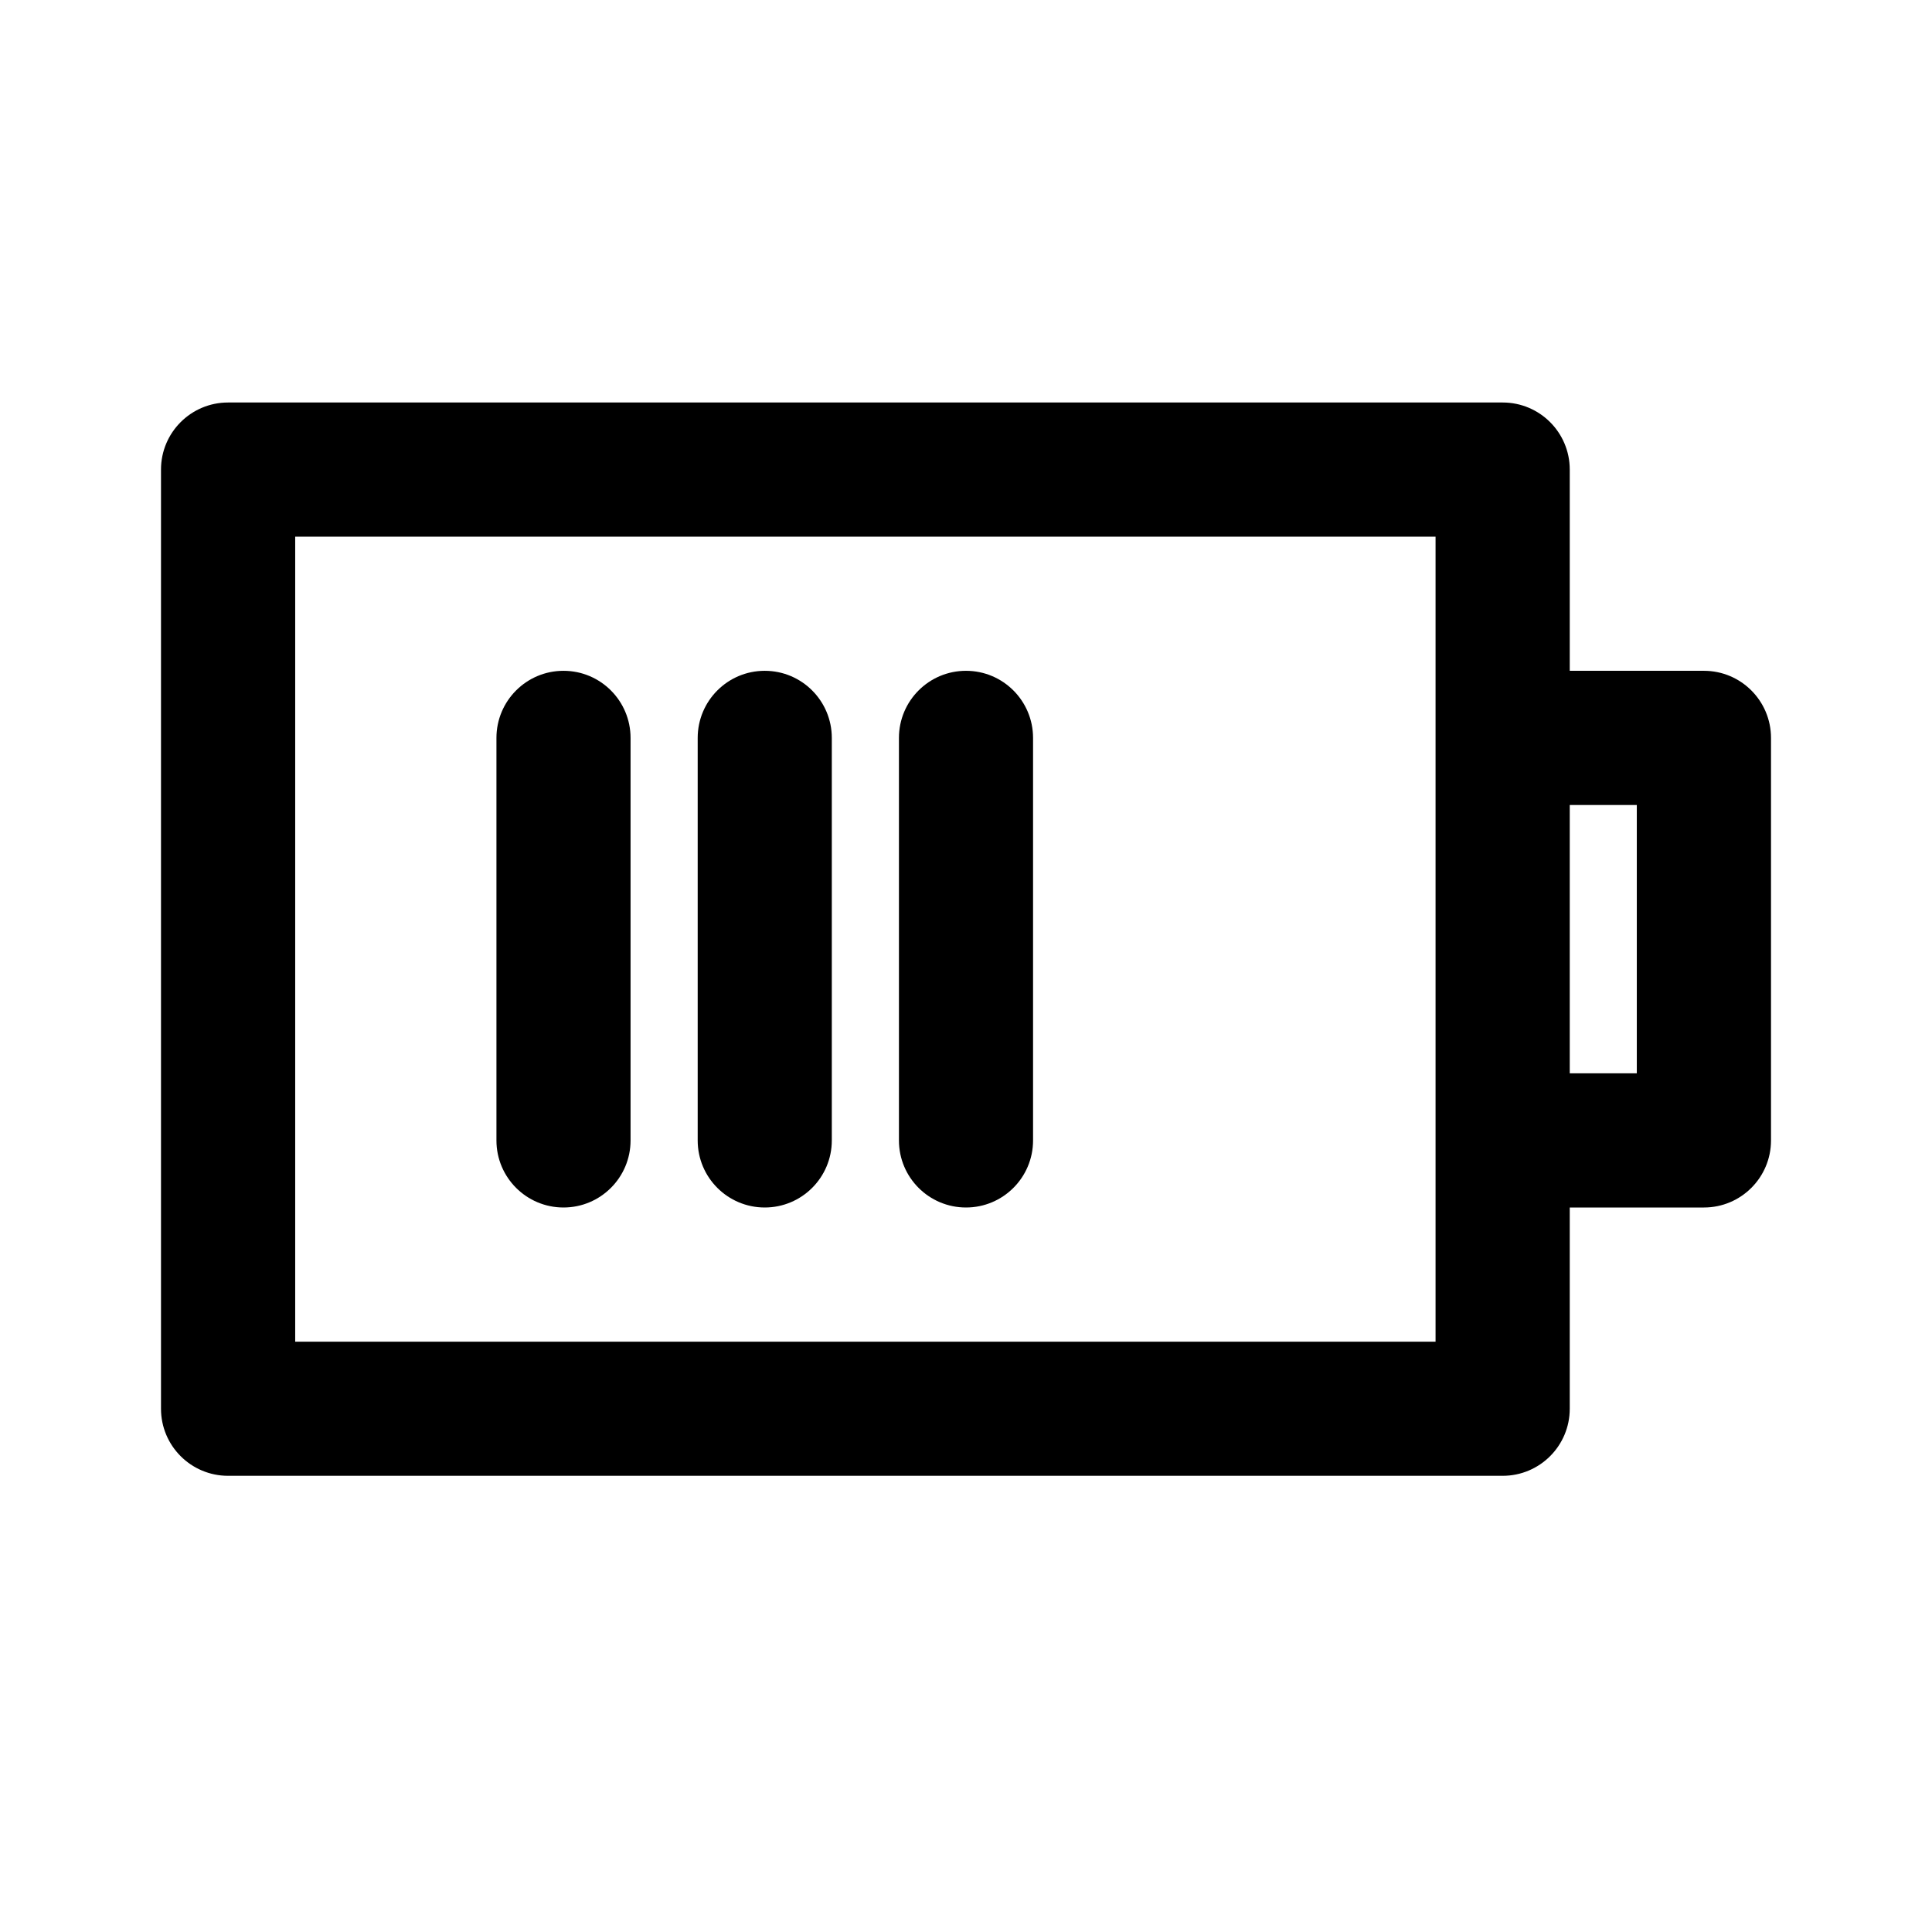
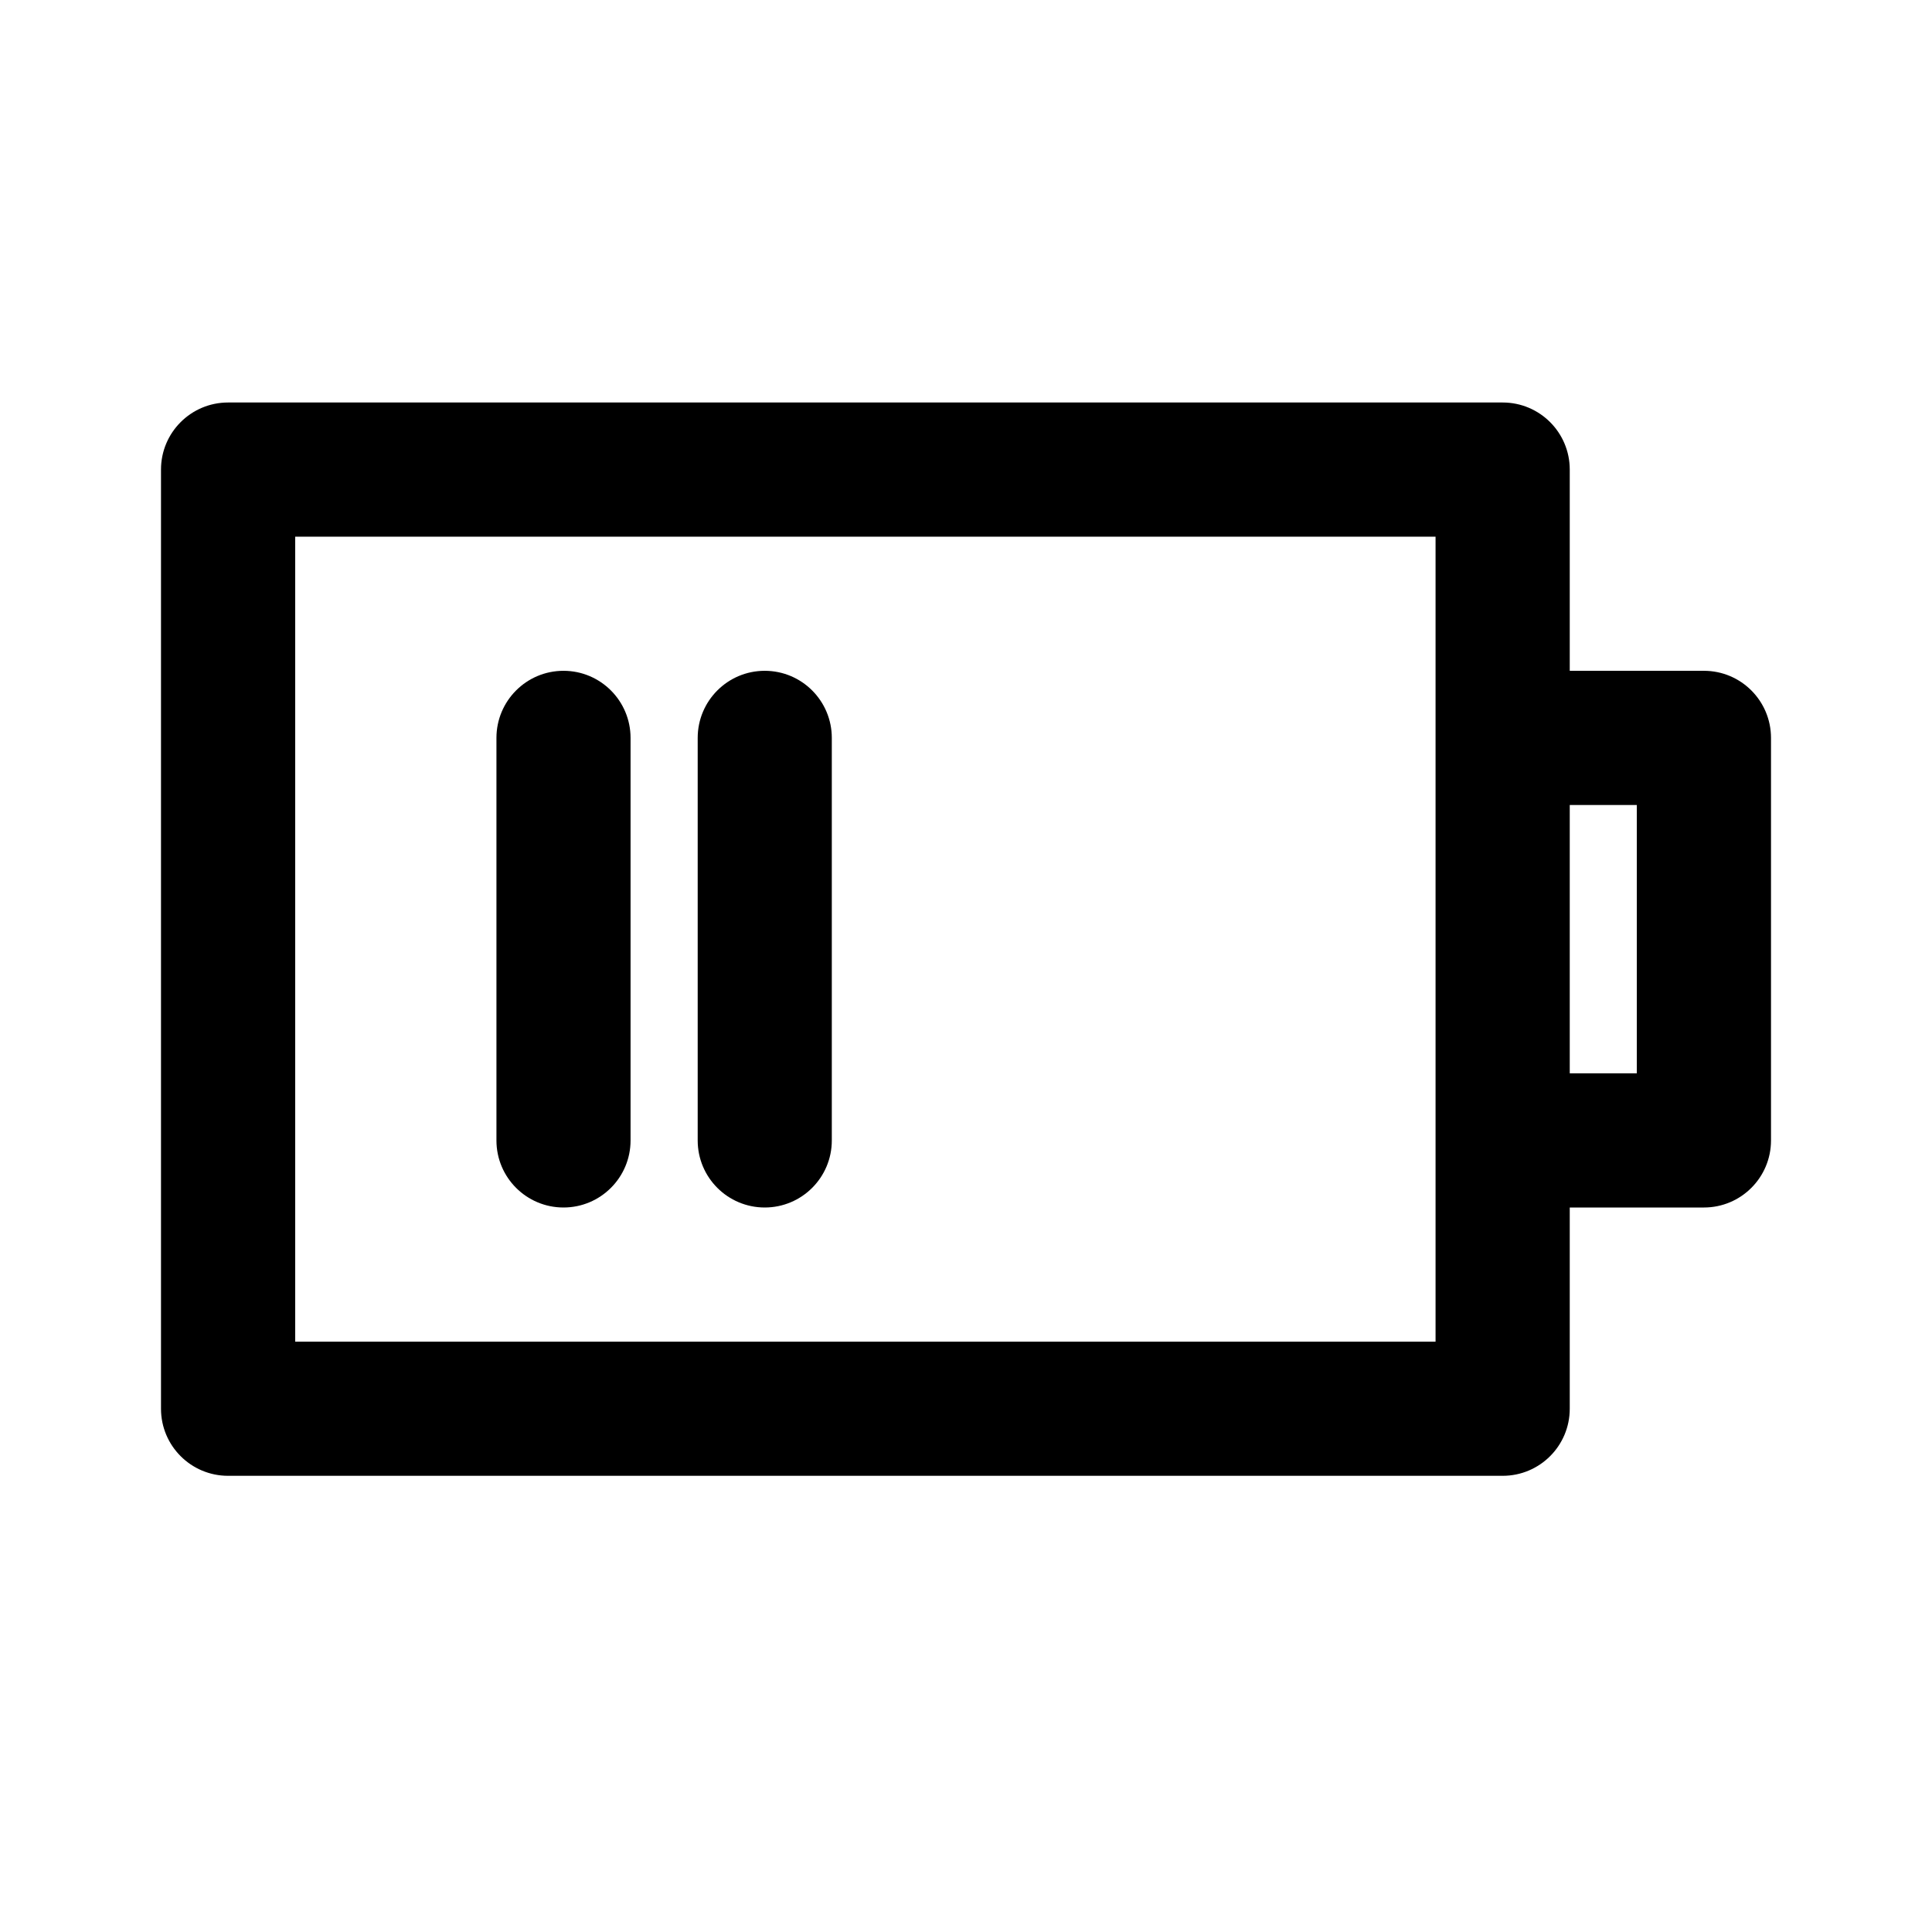
<svg xmlns="http://www.w3.org/2000/svg" fill="none" viewBox="0 0 24 24">
-   <path fill="currentColor" fill-rule="evenodd" d="M21.167 15H19.5v2.5c0 .46-.373.833-.833.833H2.833A.833.833 0 0 1 2 17.5V5.833c0-.46.373-.833.833-.833h15.834c.46 0 .833.373.833.833v2.5h1.667c.46 0 .833.373.833.834v5c0 .46-.373.833-.833.833Zm-3.334-8.333H3.667v10h14.166v-10Zm2.5 3.333H19.5v3.333h.833V10ZM7 8.333c.46 0 .833.373.833.834v5a.833.833 0 1 1-1.666 0v-5c0-.461.373-.834.833-.834Zm2.5 0c.46 0 .833.373.833.834v5a.833.833 0 1 1-1.666 0v-5c0-.461.373-.834.833-.834Zm2.5 0c.46 0 .833.373.833.834v5a.833.833 0 1 1-1.666 0v-5c0-.461.373-.834.833-.834Z" clip-rule="evenodd" />
+   <path fill="currentColor" fill-rule="evenodd" d="M21.167 15H19.5v2.5c0 .46-.373.833-.833.833H2.833A.833.833 0 0 1 2 17.5V5.833c0-.46.373-.833.833-.833h15.834c.46 0 .833.373.833.833v2.5h1.667c.46 0 .833.373.833.834v5c0 .46-.373.833-.833.833Zm-3.334-8.333H3.667v10h14.166v-10Zm2.5 3.333H19.5v3.333h.833V10ZM7 8.333c.46 0 .833.373.833.834v5a.833.833 0 1 1-1.666 0v-5c0-.461.373-.834.833-.834Zm2.5 0c.46 0 .833.373.833.834v5a.833.833 0 1 1-1.666 0v-5c0-.461.373-.834.833-.834Z" clip-rule="evenodd" />
</svg>
